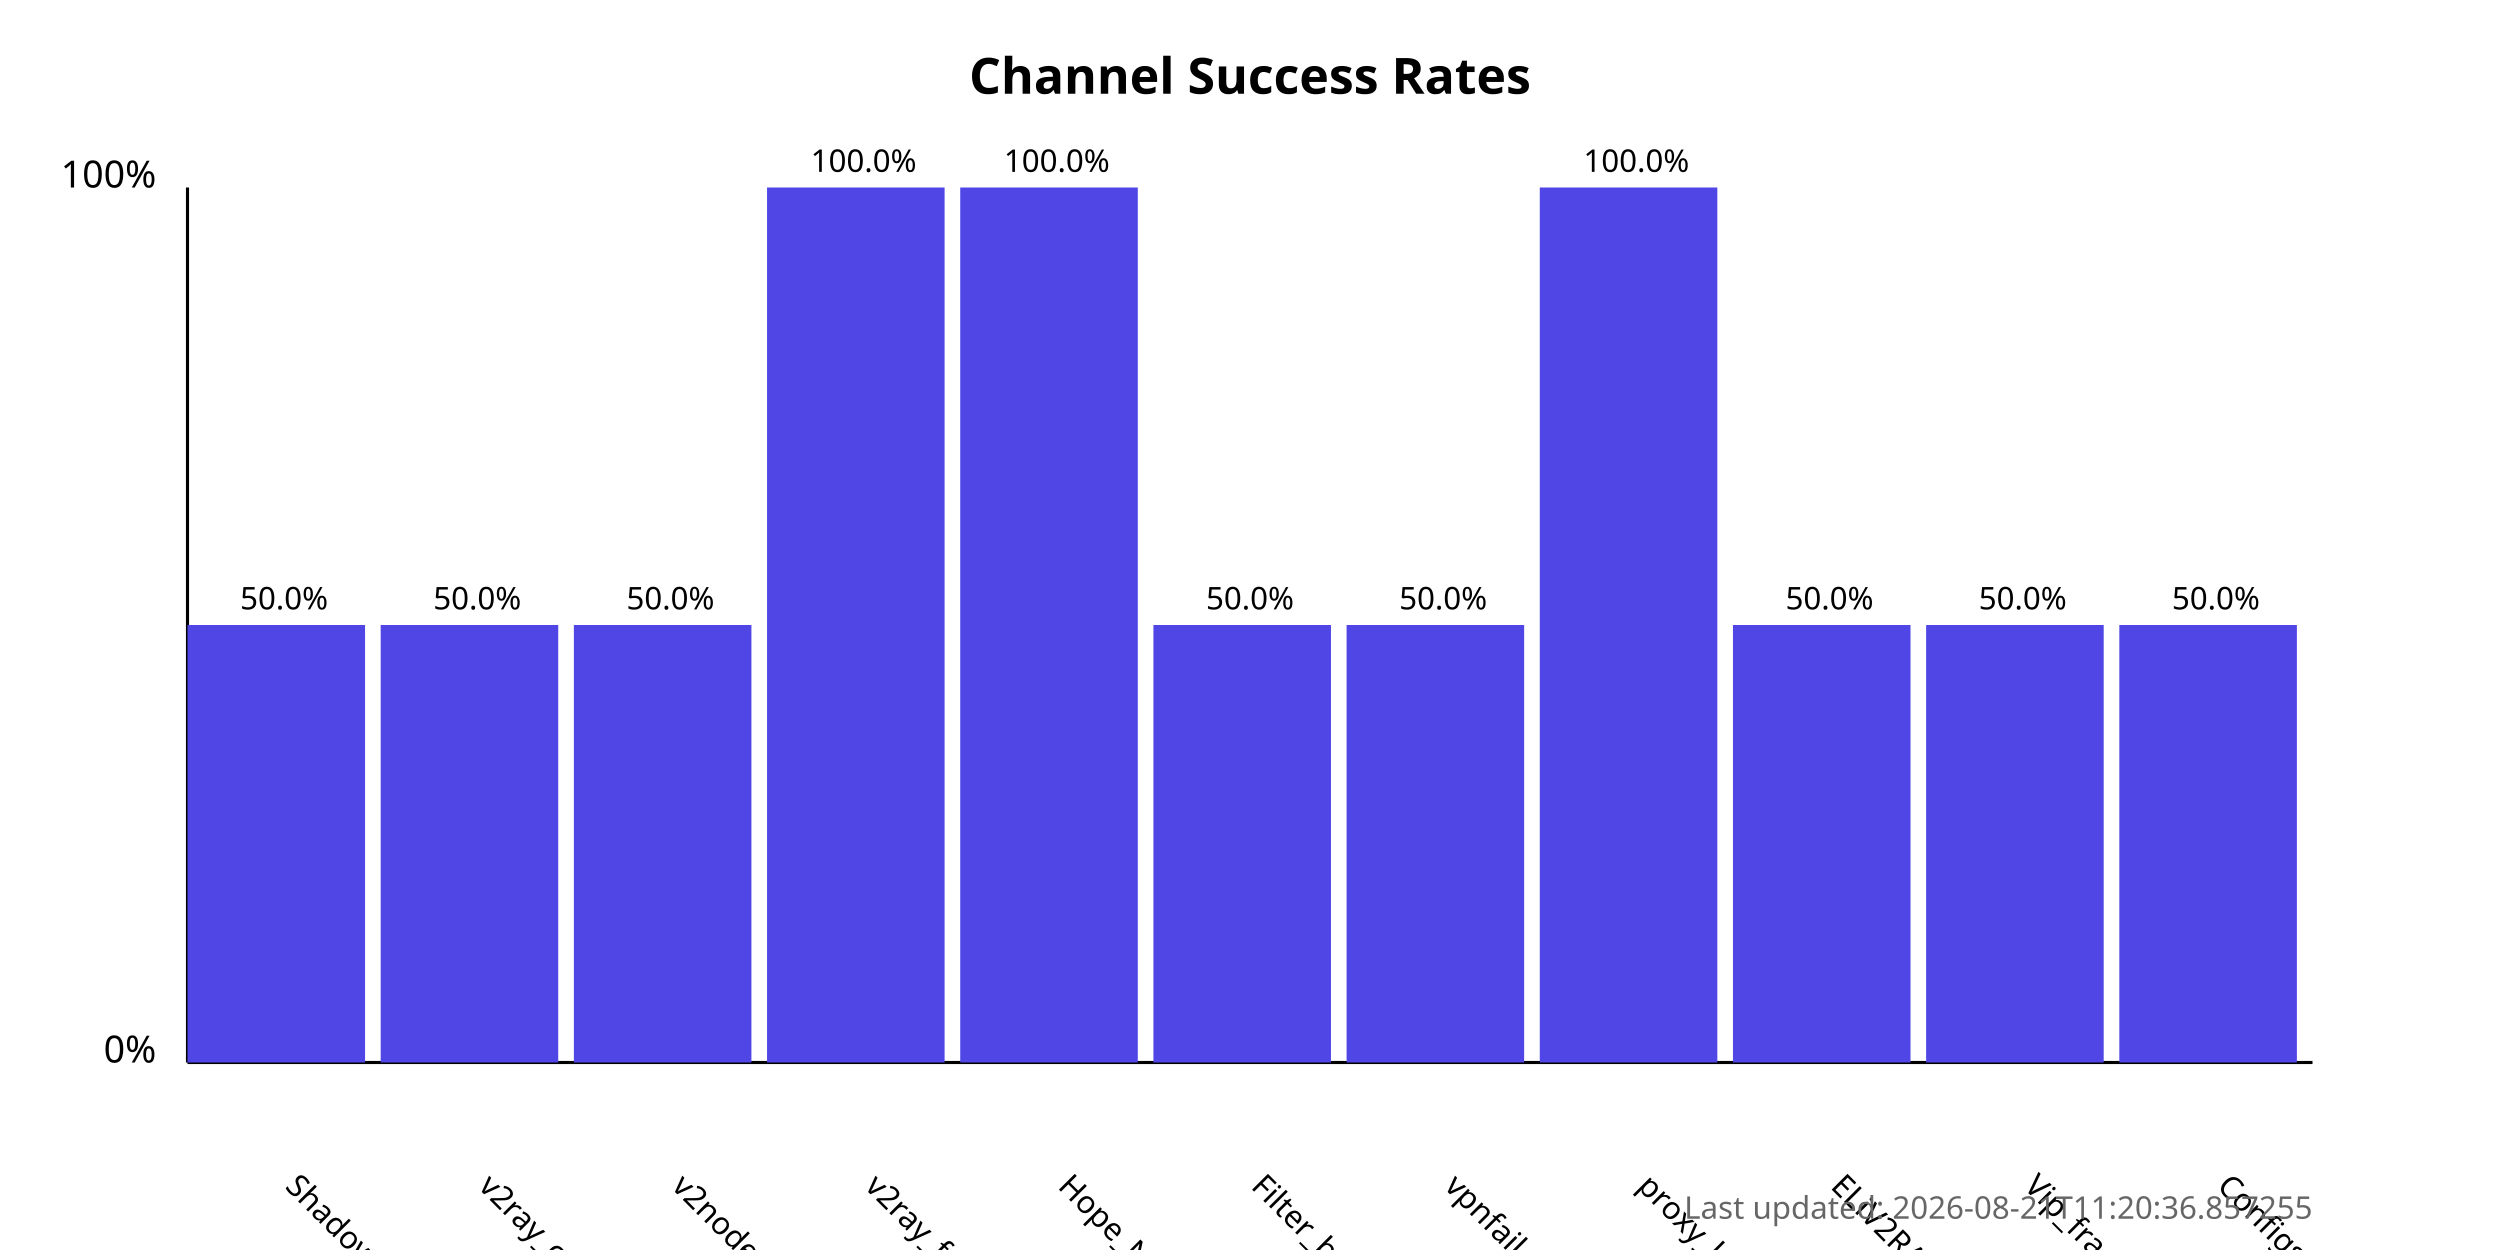
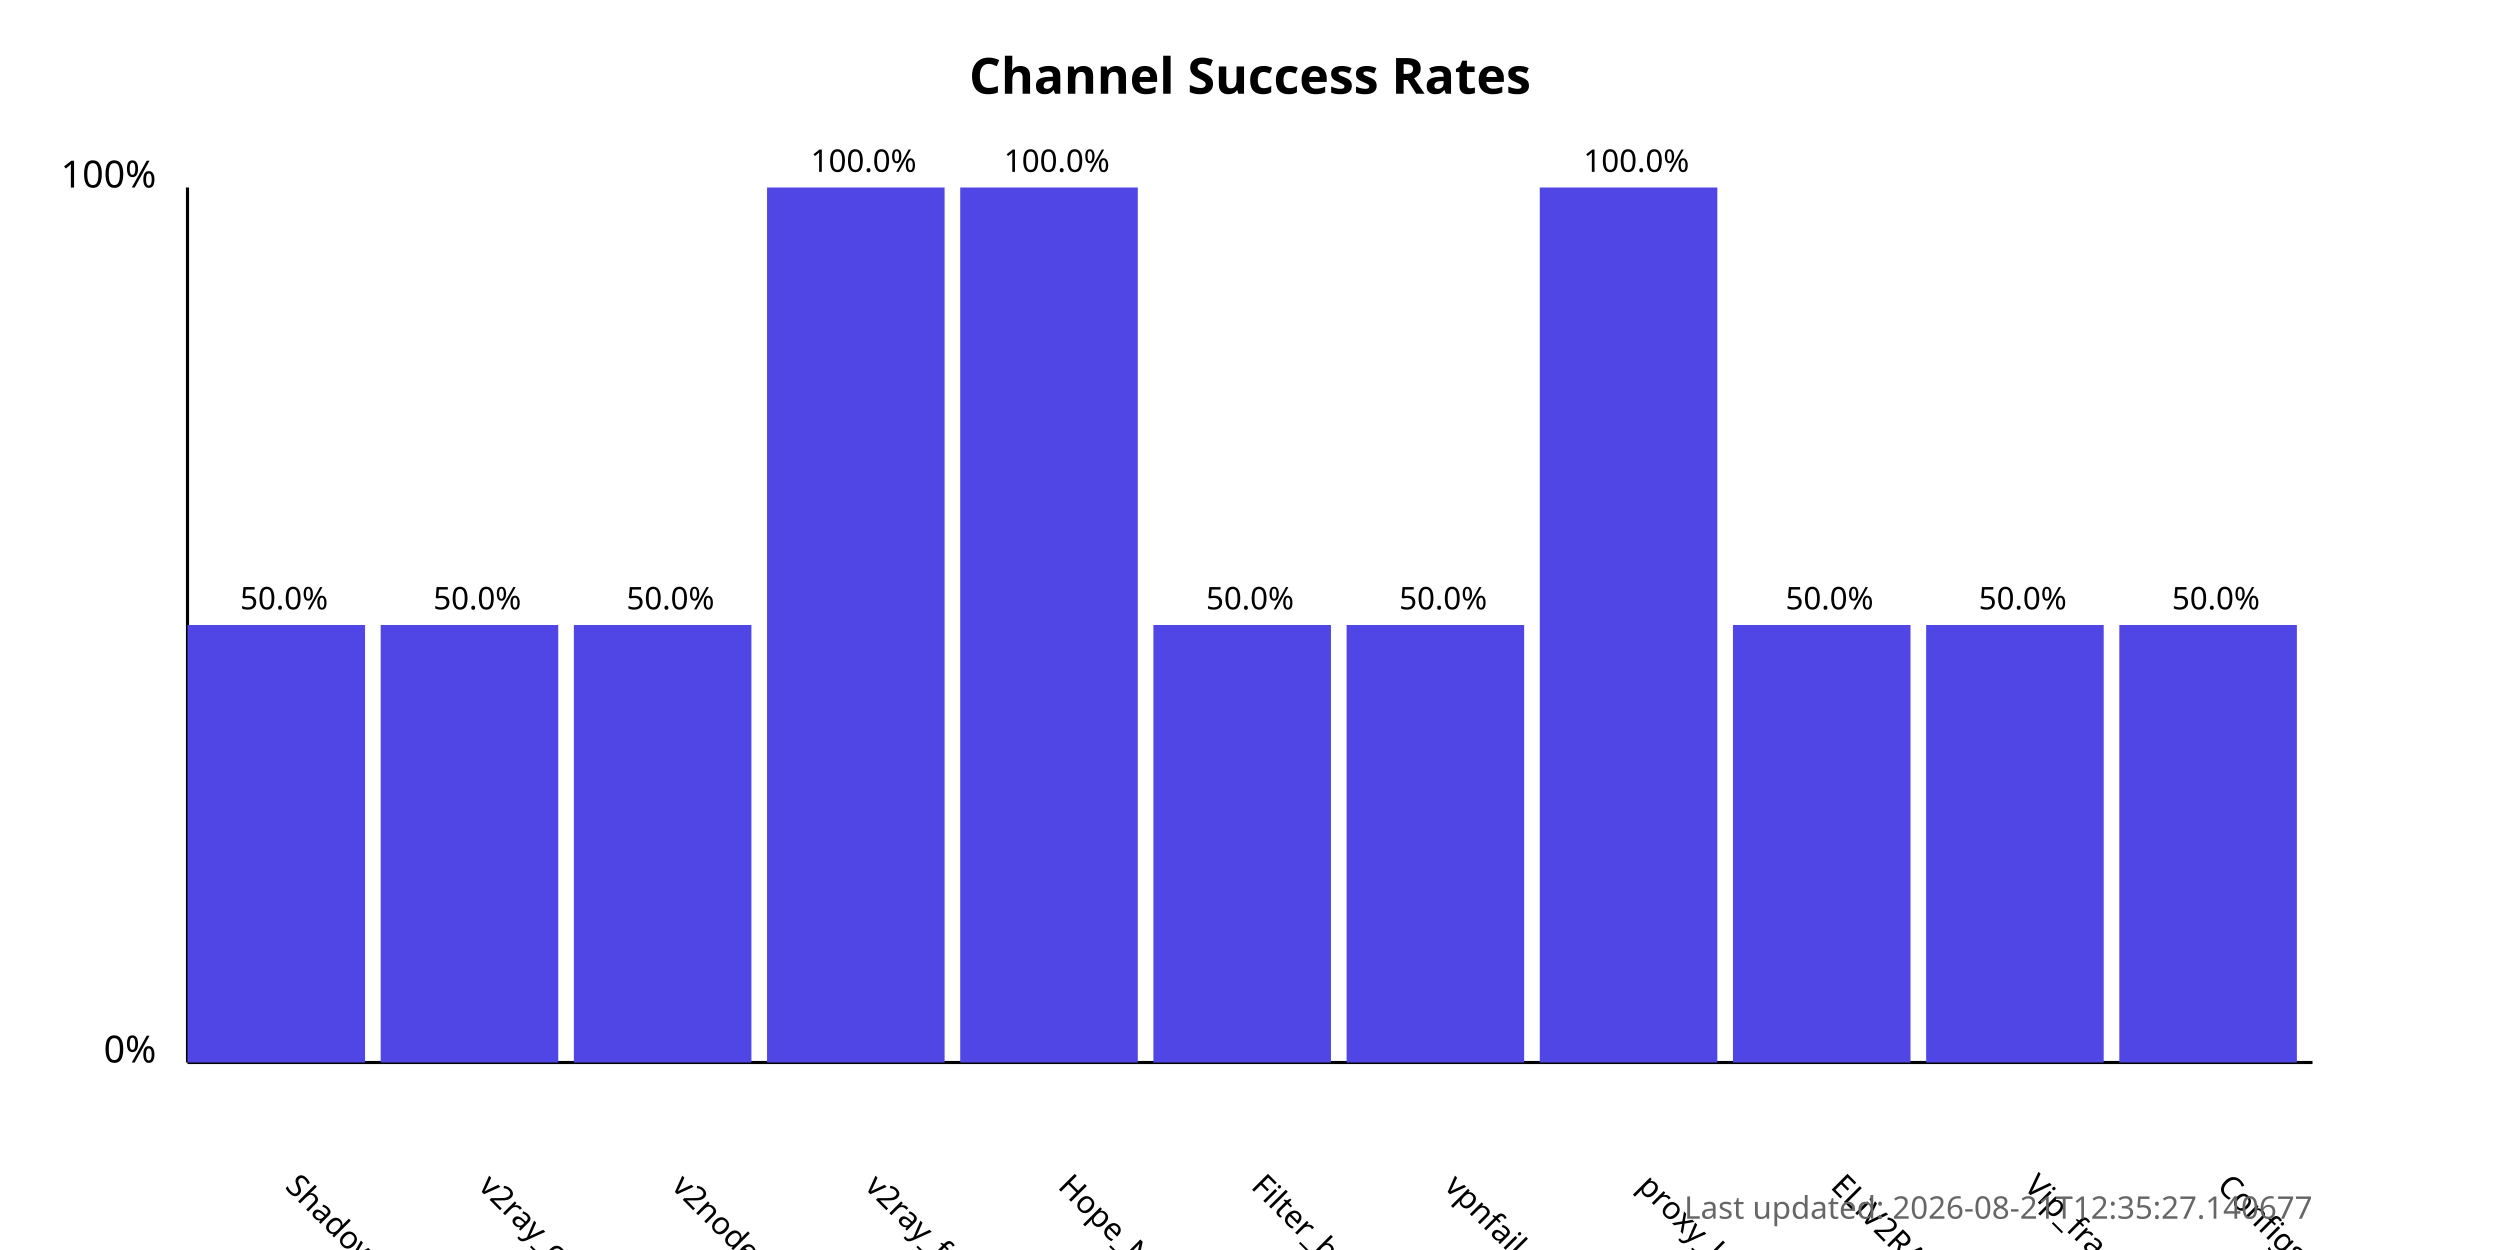
<svg xmlns="http://www.w3.org/2000/svg" width="800" height="400">
  <style>
            .chart-title { font: bold 16px sans-serif; }
            .axis-label { font: 12px sans-serif; }
            .tick-label { font: 10px sans-serif; }
            .bar { fill: #4f46e5; }
            .bar:hover { fill: #6366f1; }
            .timestamp { font: 10px sans-serif; fill: #666; }
        </style>
  <text x="400.0" y="30" text-anchor="middle" class="chart-title">
            Channel Success Rates
        </text>
  <line x1="60" y1="340" x2="60" y2="60" stroke="black" stroke-width="1" />
  <line x1="60" y1="340" x2="740" y2="340" stroke="black" stroke-width="1" />
  <text x="50" y="340" text-anchor="end" class="axis-label">0%</text>
  <text x="50" y="60" text-anchor="end" class="axis-label">100%</text>
  <g>
    <rect x="60" y="200.0" width="56.818" height="140.0" class="bar" />
    <text x="90.909" y="380" transform="rotate(45, 90.90909, 380)" text-anchor="start" class="tick-label">
                ShadowProxy66
            </text>
    <text x="90.909" y="195.0" text-anchor="middle" class="tick-label">
                50.0%
            </text>
  </g>
  <g>
    <rect x="121.818" y="200.0" width="56.818" height="140.0" class="bar" />
    <text x="152.727" y="380" transform="rotate(45, 152.7273, 380)" text-anchor="start" class="tick-label">
                v2ray_configs_pool
            </text>
    <text x="152.727" y="195.0" text-anchor="middle" class="tick-label">
                50.0%
            </text>
  </g>
  <g>
    <rect x="183.636" y="200.0" width="56.818" height="140.0" class="bar" />
    <text x="214.545" y="380" transform="rotate(45, 214.5455, 380)" text-anchor="start" class="tick-label">
                v2nodes
            </text>
    <text x="214.545" y="195.0" text-anchor="middle" class="tick-label">
                50.0%
            </text>
  </g>
  <g>
    <rect x="245.455" y="60.0" width="56.818" height="280.0" class="bar" />
    <text x="276.364" y="380" transform="rotate(45, 276.3636, 380)" text-anchor="start" class="tick-label">
                v2ray_free_conf
            </text>
    <text x="276.364" y="55.0" text-anchor="middle" class="tick-label">
                100.0%
            </text>
  </g>
  <g>
    <rect x="307.273" y="60.0" width="56.818" height="280.0" class="bar" />
    <text x="338.182" y="380" transform="rotate(45, 338.1818, 380)" text-anchor="start" class="tick-label">
                Hope_Net
            </text>
    <text x="338.182" y="55.0" text-anchor="middle" class="tick-label">
                100.0%
            </text>
  </g>
  <g>
    <rect x="369.091" y="200.0" width="56.818" height="140.0" class="bar" />
    <text x="400.0" y="380" transform="rotate(45, 400.0, 380)" text-anchor="start" class="tick-label">
                Filter_breaker
            </text>
    <text x="400.0" y="195.0" text-anchor="middle" class="tick-label">
                50.0%
            </text>
  </g>
  <g>
    <rect x="430.909" y="200.0" width="56.818" height="140.0" class="bar" />
    <text x="461.818" y="380" transform="rotate(45, 461.8182, 380)" text-anchor="start" class="tick-label">
                vpnfail_vless
            </text>
    <text x="461.818" y="195.0" text-anchor="middle" class="tick-label">
                50.0%
            </text>
  </g>
  <g>
    <rect x="492.727" y="60.0" width="56.818" height="280.0" class="bar" />
    <text x="523.636" y="380" transform="rotate(45, 523.6364, 380)" text-anchor="start" class="tick-label">
                proxy_kafee
            </text>
    <text x="523.636" y="55.0" text-anchor="middle" class="tick-label">
                100.0%
            </text>
  </g>
  <g>
    <rect x="554.545" y="200.0" width="56.818" height="140.0" class="bar" />
    <text x="585.455" y="380" transform="rotate(45, 585.4545, 380)" text-anchor="start" class="tick-label">
                ELiV2RAY
            </text>
    <text x="585.455" y="195.0" text-anchor="middle" class="tick-label">
                50.0%
            </text>
  </g>
  <g>
    <rect x="616.364" y="200.0" width="56.818" height="140.0" class="bar" />
    <text x="647.273" y="380" transform="rotate(45, 647.2727, 380)" text-anchor="start" class="tick-label">
                Vip_fragment_v2ray
            </text>
    <text x="647.273" y="195.0" text-anchor="middle" class="tick-label">
                50.0%
            </text>
  </g>
  <g>
    <rect x="678.182" y="200.0" width="56.818" height="140.0" class="bar" />
    <text x="709.091" y="380" transform="rotate(45, 709.0909, 380)" text-anchor="start" class="tick-label">
                ConfigsHubPlus
            </text>
    <text x="709.091" y="195.0" text-anchor="middle" class="tick-label">
                50.0%
            </text>
  </g>
  <text x="740" y="390" text-anchor="end" class="timestamp">
-             Last updated: 2026-08-21T11:20:36.857255
+             Last updated: 2026-08-21T12:35:27.140677
        </text>
</svg>
